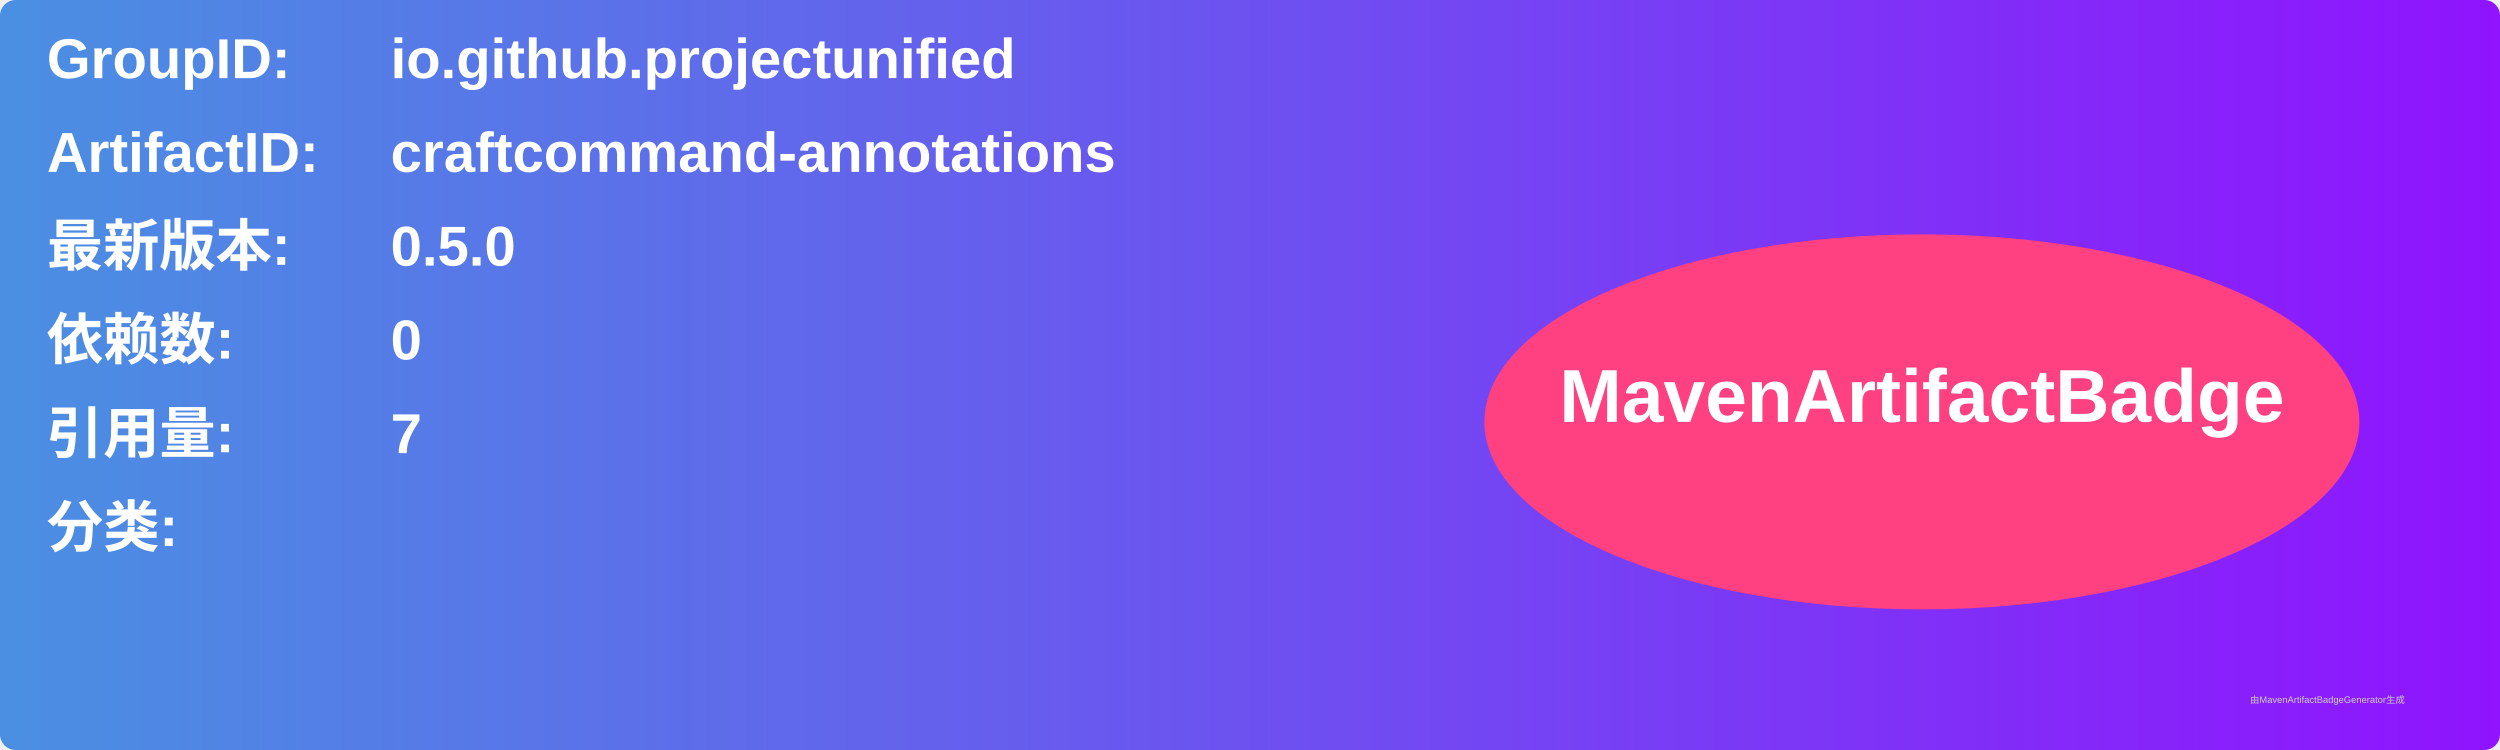
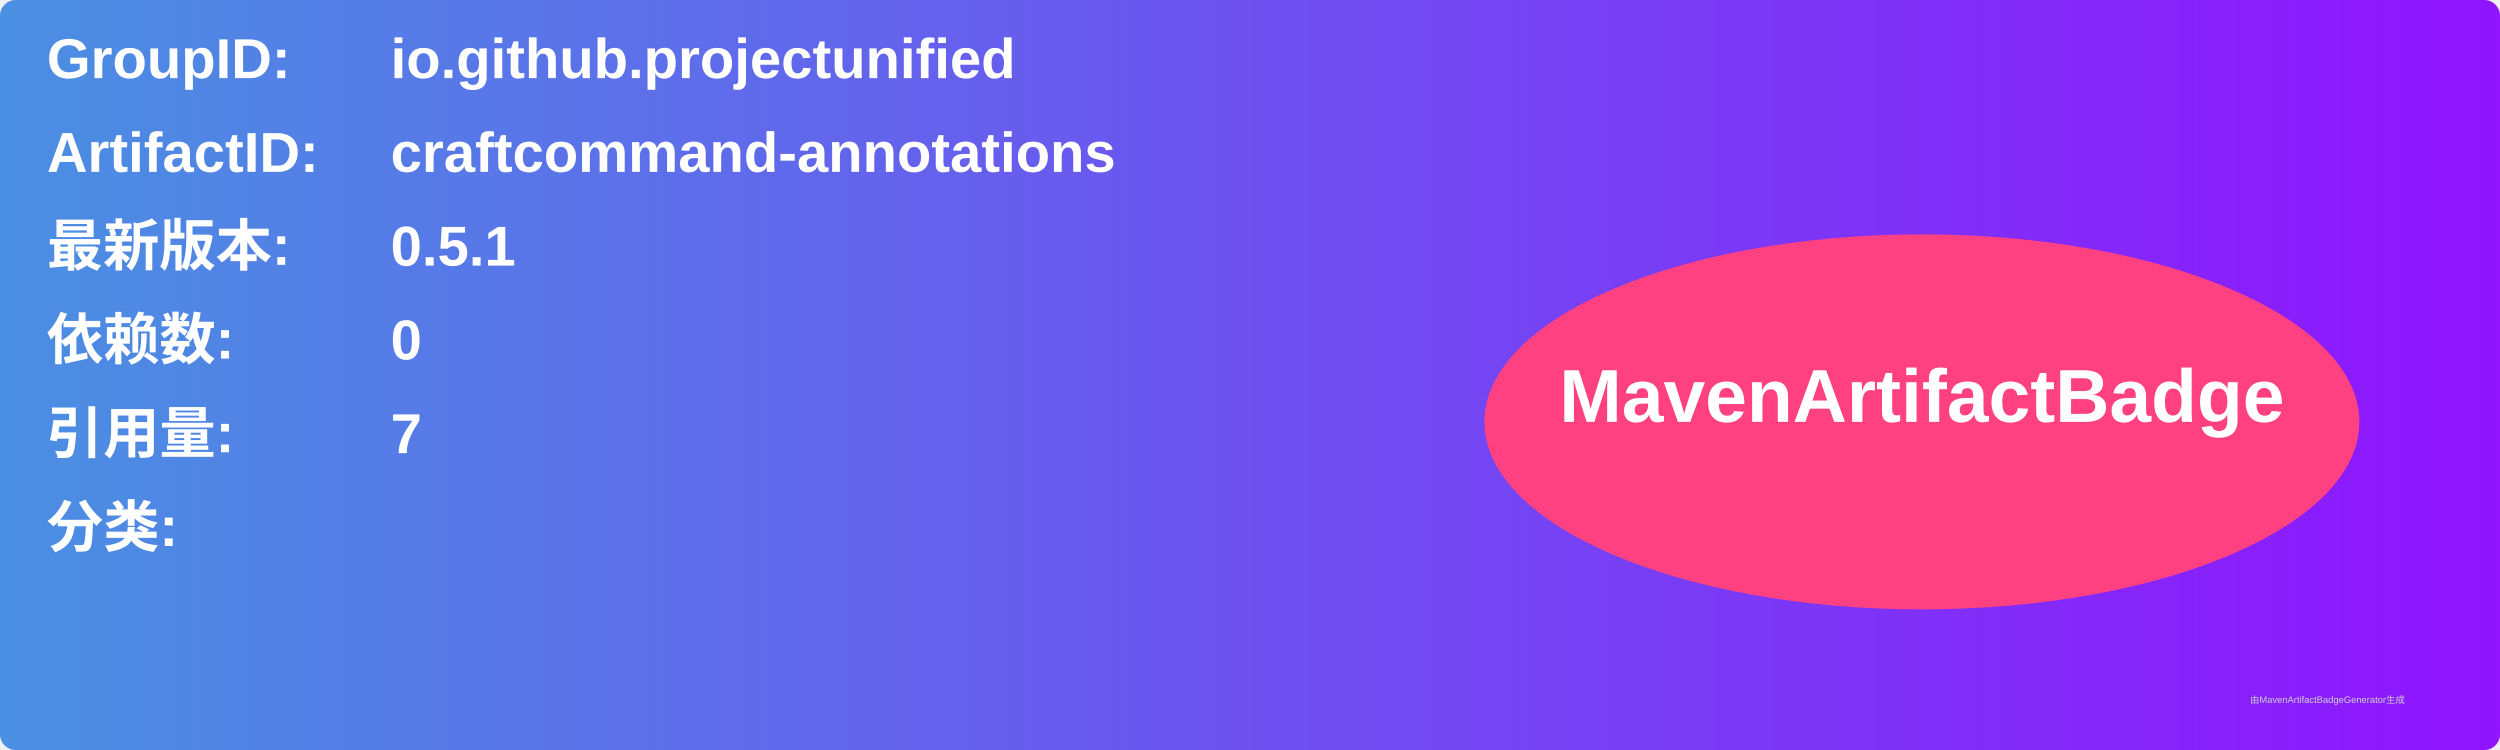
<svg xmlns="http://www.w3.org/2000/svg" width="800" height="240" viewBox="0 0 800 240">
  <linearGradient id="grad" x1="0%" y1="0%" x2="100%" y2="0%">
    <stop offset="0%" stop-color="#4a90e2" />
    <stop offset="100%" stop-color="#9013fe" />
  </linearGradient>
  <rect width="100%" height="100%" rx="5" ry="5" fill="url(#grad)" />
  <g transform="translate(15, 15)">
    <text x="0" y="10" font-family="Arial" font-size="18" fill="white" font-weight="bold" width="260">GroupID:</text>
    <text x="110" y="10" font-family="Arial" font-size="18" fill="white" font-weight="bold" width="460">io.github.projectunified</text>
    <text x="0" y="40" font-family="Arial" font-size="18" fill="white" font-weight="bold" width="260">ArtifactID:</text>
    <text x="110" y="40" font-family="Arial" font-size="18" fill="white" font-weight="bold" width="460">craftcommand-annotations</text>
    <text x="0" y="70" font-family="Arial" font-size="18" fill="white" font-weight="bold">最新版本:</text>
    <text x="110" y="70" font-family="Arial" font-size="18" fill="white" font-weight="bold">
-       <tspan font-weight="bold">0.5.0</tspan>
+       <tspan font-weight="bold">0.5.1</tspan>
    </text>
    <text x="0" y="100" font-family="Arial" font-size="18" fill="white" font-weight="bold">依赖数: </text>
    <text x="110" y="100" font-family="Arial" font-size="18" fill="white">
      <tspan font-weight="bold">0</tspan>
    </text>
    <text x="0" y="130" font-family="Arial" font-size="18" fill="white" font-weight="bold">引用量: </text>
    <text x="110" y="130" font-family="Arial" font-size="18" fill="white">
      <tspan font-weight="bold">7</tspan>
    </text>
    <text x="0" y="160" font-family="Arial" font-size="18" fill="white" font-weight="bold">分类:</text>
    <text x="10" y="190" font-family="Arial" font-size="10" fill="white">
      <tspan font-weight="bold" />
    </text>
    <ellipse cx="600" cy="120" rx="140" ry="60" fill="#ff4081" />
    <text x="600" y="120" text-anchor="middle" font-family="Arial" font-size="24" fill="white" font-weight="bold">MavenArtifactBadge</text>
  </g>
  <text x="720" y="225" font-family="Arial" font-size="3" fill="#d0d0d0">由MavenArtifactBadgeGenerator生成</text>
</svg>
